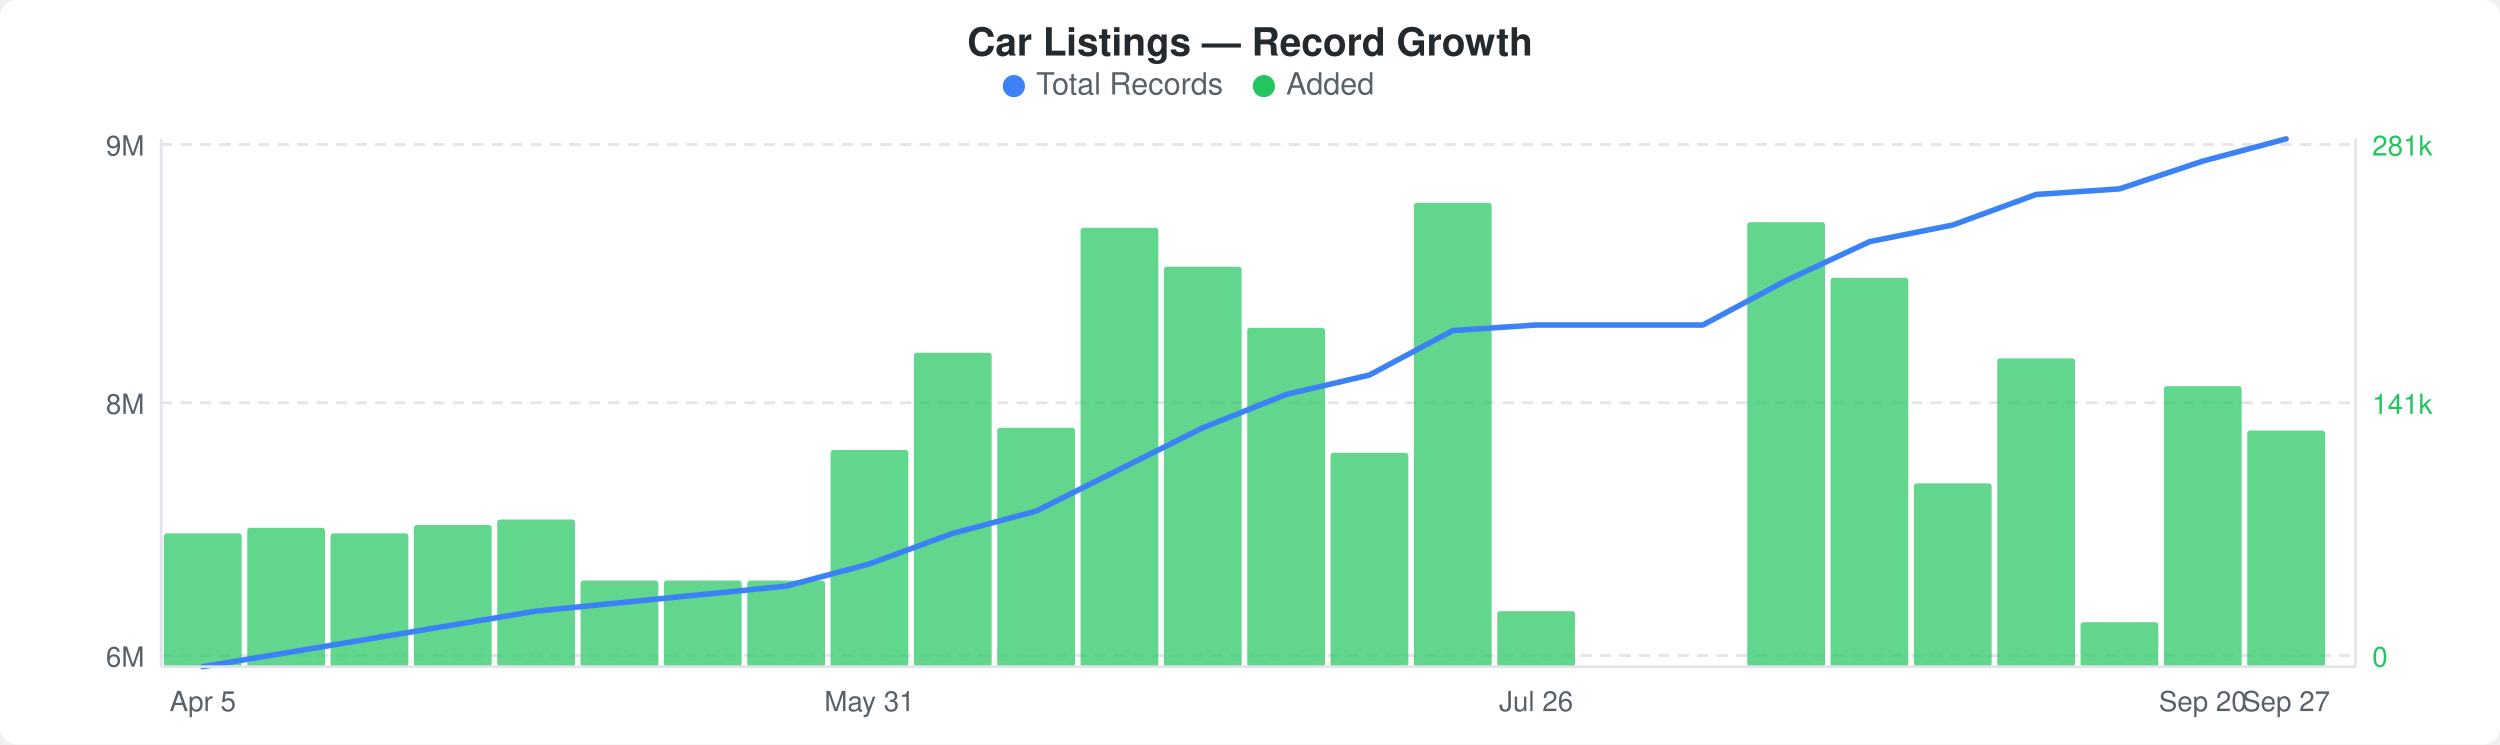
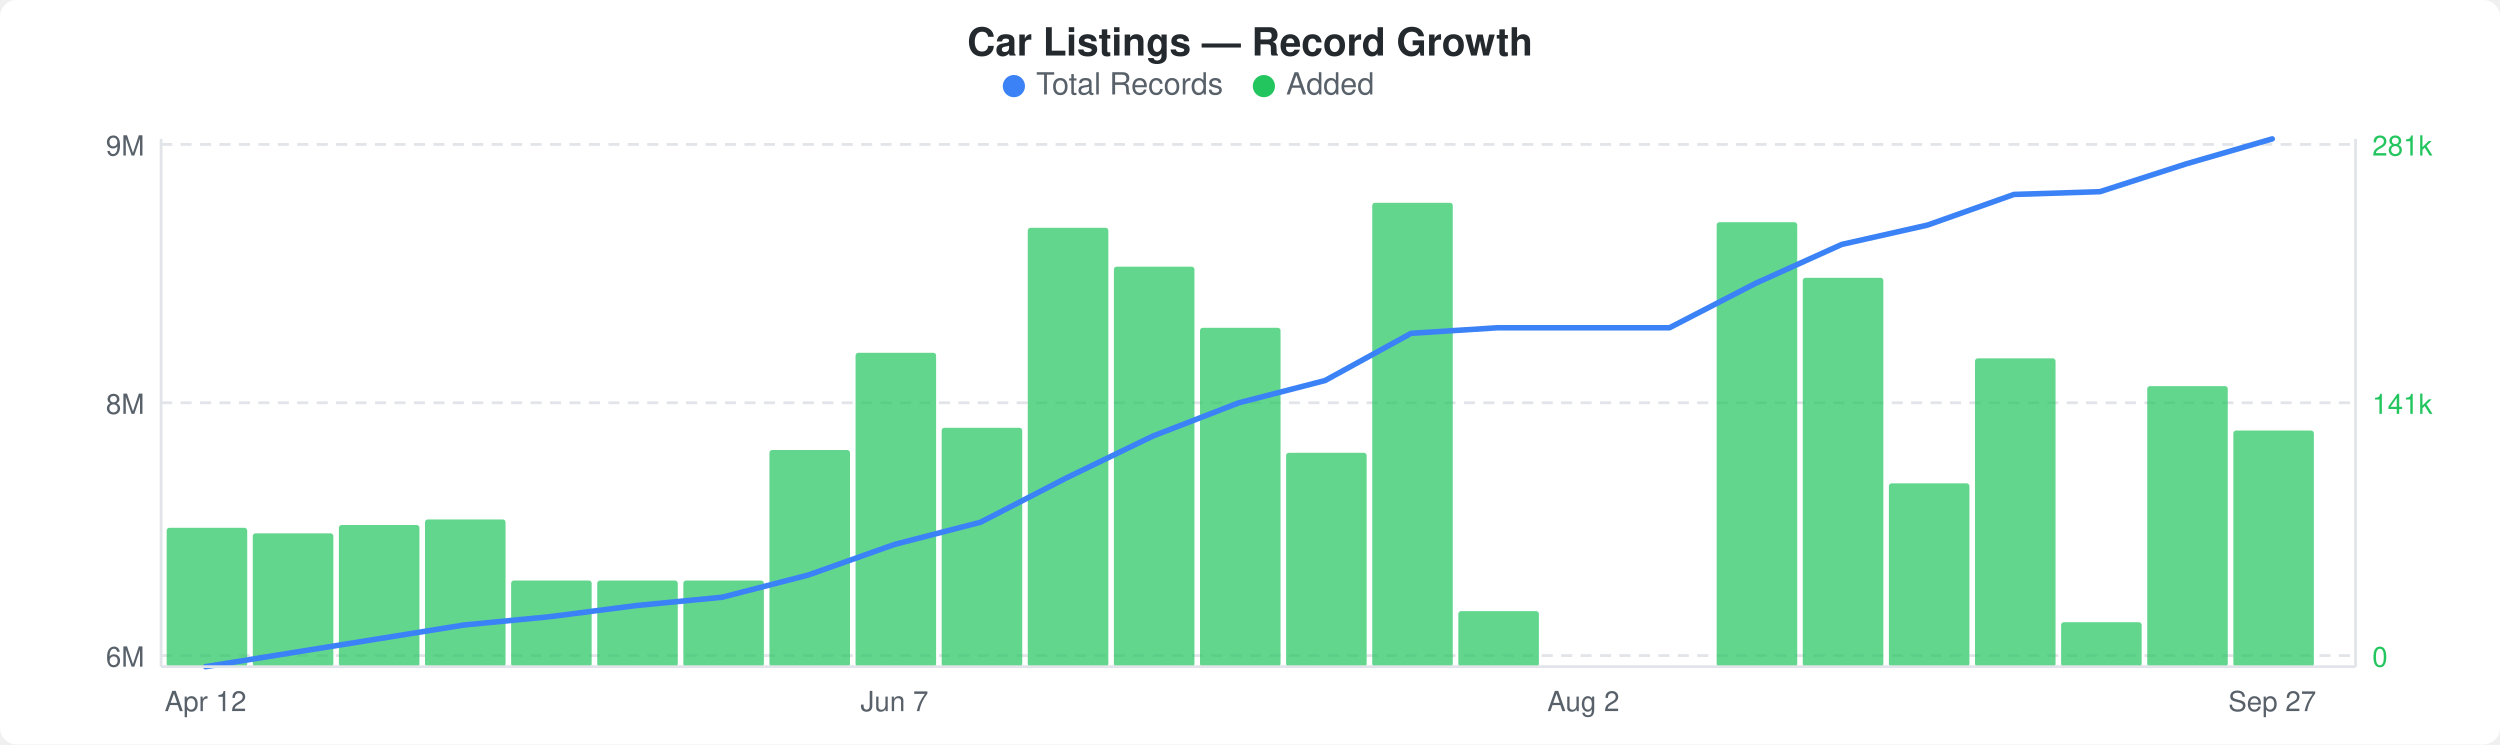
<svg xmlns="http://www.w3.org/2000/svg" width="900" height="268" viewBox="0 0 900 268">
  <rect width="900" height="268" fill="#ffffff" rx="6" ry="6" />
  <text x="450" y="20" text-anchor="middle" font-family="-apple-system, BlinkMacSystemFont, &quot;Segoe UI&quot;, Helvetica, Arial, sans-serif" font-size="14" font-weight="600" fill="#24292e">Car Listings — Record Growth</text>
  <circle cx="365" cy="31" r="4" fill="#3b82f6" />
  <text x="373" y="34" font-family="-apple-system, BlinkMacSystemFont, &quot;Segoe UI&quot;, Helvetica, Arial, sans-serif" font-size="11" fill="#586069">Total Records</text>
  <circle cx="455" cy="31" r="4" fill="#22c55e" />
  <text x="463" y="34" font-family="-apple-system, BlinkMacSystemFont, &quot;Segoe UI&quot;, Helvetica, Arial, sans-serif" font-size="11" fill="#586069">Added</text>
  <line x1="58" y1="52" x2="848" y2="52" stroke="#e1e4e8" stroke-width="1" stroke-dasharray="4,3" />
  <line x1="58" y1="145" x2="848" y2="145" stroke="#e1e4e8" stroke-width="1" stroke-dasharray="4,3" />
  <line x1="58" y1="236" x2="848" y2="236" stroke="#e1e4e8" stroke-width="1" stroke-dasharray="4,3" />
-   <rect x="59" y="192" width="28" height="48" rx="1" fill="#22c55eb3" />
-   <rect x="89" y="190" width="28" height="50" rx="1" fill="#22c55eb3" />
-   <rect x="119" y="192" width="28" height="48" rx="1" fill="#22c55eb3" />
-   <rect x="149" y="189" width="28" height="51" rx="1" fill="#22c55eb3" />
-   <rect x="179" y="187" width="28" height="53" rx="1" fill="#22c55eb3" />
-   <rect x="209" y="209" width="28" height="31" rx="1" fill="#22c55eb3" />
-   <rect x="239" y="209" width="28" height="31" rx="1" fill="#22c55eb3" />
-   <rect x="269" y="209" width="28" height="31" rx="1" fill="#22c55eb3" />
-   <rect x="299" y="162" width="28" height="78" rx="1" fill="#22c55eb3" />
-   <rect x="329" y="127" width="28" height="113" rx="1" fill="#22c55eb3" />
-   <rect x="359" y="154" width="28" height="86" rx="1" fill="#22c55eb3" />
-   <rect x="389" y="82" width="28" height="158" rx="1" fill="#22c55eb3" />
-   <rect x="419" y="96" width="28" height="144" rx="1" fill="#22c55eb3" />
-   <rect x="449" y="118" width="28" height="122" rx="1" fill="#22c55eb3" />
-   <rect x="479" y="163" width="28" height="77" rx="1" fill="#22c55eb3" />
-   <rect x="509" y="73" width="28" height="167" rx="1" fill="#22c55eb3" />
-   <rect x="539" y="220" width="28" height="20" rx="1" fill="#22c55eb3" />
-   <rect x="629" y="80" width="28" height="160" rx="1" fill="#22c55eb3" />
-   <rect x="659" y="100" width="28" height="140" rx="1" fill="#22c55eb3" />
-   <rect x="689" y="174" width="28" height="66" rx="1" fill="#22c55eb3" />
-   <rect x="719" y="129" width="28" height="111" rx="1" fill="#22c55eb3" />
-   <rect x="749" y="224" width="28" height="16" rx="1" fill="#22c55eb3" />
-   <rect x="779" y="139" width="28" height="101" rx="1" fill="#22c55eb3" />
-   <rect x="809" y="155" width="28" height="85" rx="1" fill="#22c55eb3" />
-   <polyline points="73,240 103,235 133,230 163,225 193,220 223,217 253,214 283,211 313,203 343,192 373,184 403,169 433,154 463,142 493,135 523,119 553,117 583,117 613,117 643,101 673,87 703,81 733,70 763,68 793,58 823,50" fill="none" stroke="#3b82f6" stroke-width="2" stroke-linejoin="round" stroke-linecap="round" />
+   <rect x="60" y="190" width="29" height="50" rx="1" fill="#22c55eb3" />
+   <rect x="91" y="192" width="29" height="48" rx="1" fill="#22c55eb3" />
+   <rect x="122" y="189" width="29" height="51" rx="1" fill="#22c55eb3" />
+   <rect x="153" y="187" width="29" height="53" rx="1" fill="#22c55eb3" />
+   <rect x="184" y="209" width="29" height="31" rx="1" fill="#22c55eb3" />
+   <rect x="215" y="209" width="29" height="31" rx="1" fill="#22c55eb3" />
+   <rect x="246" y="209" width="29" height="31" rx="1" fill="#22c55eb3" />
+   <rect x="277" y="162" width="29" height="78" rx="1" fill="#22c55eb3" />
+   <rect x="308" y="127" width="29" height="113" rx="1" fill="#22c55eb3" />
+   <rect x="339" y="154" width="29" height="86" rx="1" fill="#22c55eb3" />
+   <rect x="370" y="82" width="29" height="158" rx="1" fill="#22c55eb3" />
+   <rect x="401" y="96" width="29" height="144" rx="1" fill="#22c55eb3" />
+   <rect x="432" y="118" width="29" height="122" rx="1" fill="#22c55eb3" />
+   <rect x="463" y="163" width="29" height="77" rx="1" fill="#22c55eb3" />
+   <rect x="494" y="73" width="29" height="167" rx="1" fill="#22c55eb3" />
+   <rect x="525" y="220" width="29" height="20" rx="1" fill="#22c55eb3" />
+   <rect x="618" y="80" width="29" height="160" rx="1" fill="#22c55eb3" />
+   <rect x="649" y="100" width="29" height="140" rx="1" fill="#22c55eb3" />
+   <rect x="680" y="174" width="29" height="66" rx="1" fill="#22c55eb3" />
+   <rect x="711" y="129" width="29" height="111" rx="1" fill="#22c55eb3" />
+   <rect x="742" y="224" width="29" height="16" rx="1" fill="#22c55eb3" />
+   <rect x="773" y="139" width="29" height="101" rx="1" fill="#22c55eb3" />
+   <rect x="804" y="155" width="29" height="85" rx="1" fill="#22c55eb3" />
+   <polyline points="74,240 105,235 136,230 167,225 198,222 229,218 260,215 291,207 322,196 353,188 384,172 415,157 446,145 477,137 508,120 539,118 570,118 601,118 632,102 663,88 694,81 725,70 756,69 787,59 818,50" fill="none" stroke="#3b82f6" stroke-width="2" stroke-linejoin="round" stroke-linecap="round" />
  <text x="52" y="56" text-anchor="end" font-family="-apple-system, BlinkMacSystemFont, &quot;Segoe UI&quot;, Helvetica, Arial, sans-serif" font-size="10" fill="#586069">9M</text>
  <text x="52" y="149" text-anchor="end" font-family="-apple-system, BlinkMacSystemFont, &quot;Segoe UI&quot;, Helvetica, Arial, sans-serif" font-size="10" fill="#586069">8M</text>
  <text x="52" y="240" text-anchor="end" font-family="-apple-system, BlinkMacSystemFont, &quot;Segoe UI&quot;, Helvetica, Arial, sans-serif" font-size="10" fill="#586069">6M</text>
  <text x="854" y="56" text-anchor="start" font-family="-apple-system, BlinkMacSystemFont, &quot;Segoe UI&quot;, Helvetica, Arial, sans-serif" font-size="10" fill="#22c55e">281k</text>
  <text x="854" y="149" text-anchor="start" font-family="-apple-system, BlinkMacSystemFont, &quot;Segoe UI&quot;, Helvetica, Arial, sans-serif" font-size="10" fill="#22c55e">141k</text>
  <text x="854" y="240" text-anchor="start" font-family="-apple-system, BlinkMacSystemFont, &quot;Segoe UI&quot;, Helvetica, Arial, sans-serif" font-size="10" fill="#22c55e">0</text>
  <line x1="58" y1="50" x2="58" y2="240" stroke="#e1e4e8" stroke-width="1" />
  <line x1="58" y1="240" x2="848" y2="240" stroke="#e1e4e8" stroke-width="1" />
  <line x1="848" y1="50" x2="848" y2="240" stroke="#e1e4e8" stroke-width="1" />
-   <text x="73" y="256" text-anchor="middle" font-family="-apple-system, BlinkMacSystemFont, &quot;Segoe UI&quot;, Helvetica, Arial, sans-serif" font-size="10" fill="#586069">Apr 5</text>
-   <text x="313" y="256" text-anchor="middle" font-family="-apple-system, BlinkMacSystemFont, &quot;Segoe UI&quot;, Helvetica, Arial, sans-serif" font-size="10" fill="#586069">May 31</text>
-   <text x="553" y="256" text-anchor="middle" font-family="-apple-system, BlinkMacSystemFont, &quot;Segoe UI&quot;, Helvetica, Arial, sans-serif" font-size="10" fill="#586069">Jul 26</text>
-   <text x="793" y="256" text-anchor="middle" font-family="-apple-system, BlinkMacSystemFont, &quot;Segoe UI&quot;, Helvetica, Arial, sans-serif" font-size="10" fill="#586069">Sep 20</text>
-   <text x="823" y="256" text-anchor="middle" font-family="-apple-system, BlinkMacSystemFont, &quot;Segoe UI&quot;, Helvetica, Arial, sans-serif" font-size="10" fill="#586069">Sep 27</text>
+   <text x="74" y="256" text-anchor="middle" font-family="-apple-system, BlinkMacSystemFont, &quot;Segoe UI&quot;, Helvetica, Arial, sans-serif" font-size="10" fill="#586069">Apr 12</text>
+   <text x="322" y="256" text-anchor="middle" font-family="-apple-system, BlinkMacSystemFont, &quot;Segoe UI&quot;, Helvetica, Arial, sans-serif" font-size="10" fill="#586069">Jun 7</text>
+   <text x="570" y="256" text-anchor="middle" font-family="-apple-system, BlinkMacSystemFont, &quot;Segoe UI&quot;, Helvetica, Arial, sans-serif" font-size="10" fill="#586069">Aug 2</text>
+   <text x="818" y="256" text-anchor="middle" font-family="-apple-system, BlinkMacSystemFont, &quot;Segoe UI&quot;, Helvetica, Arial, sans-serif" font-size="10" fill="#586069">Sep 27</text>
</svg>
